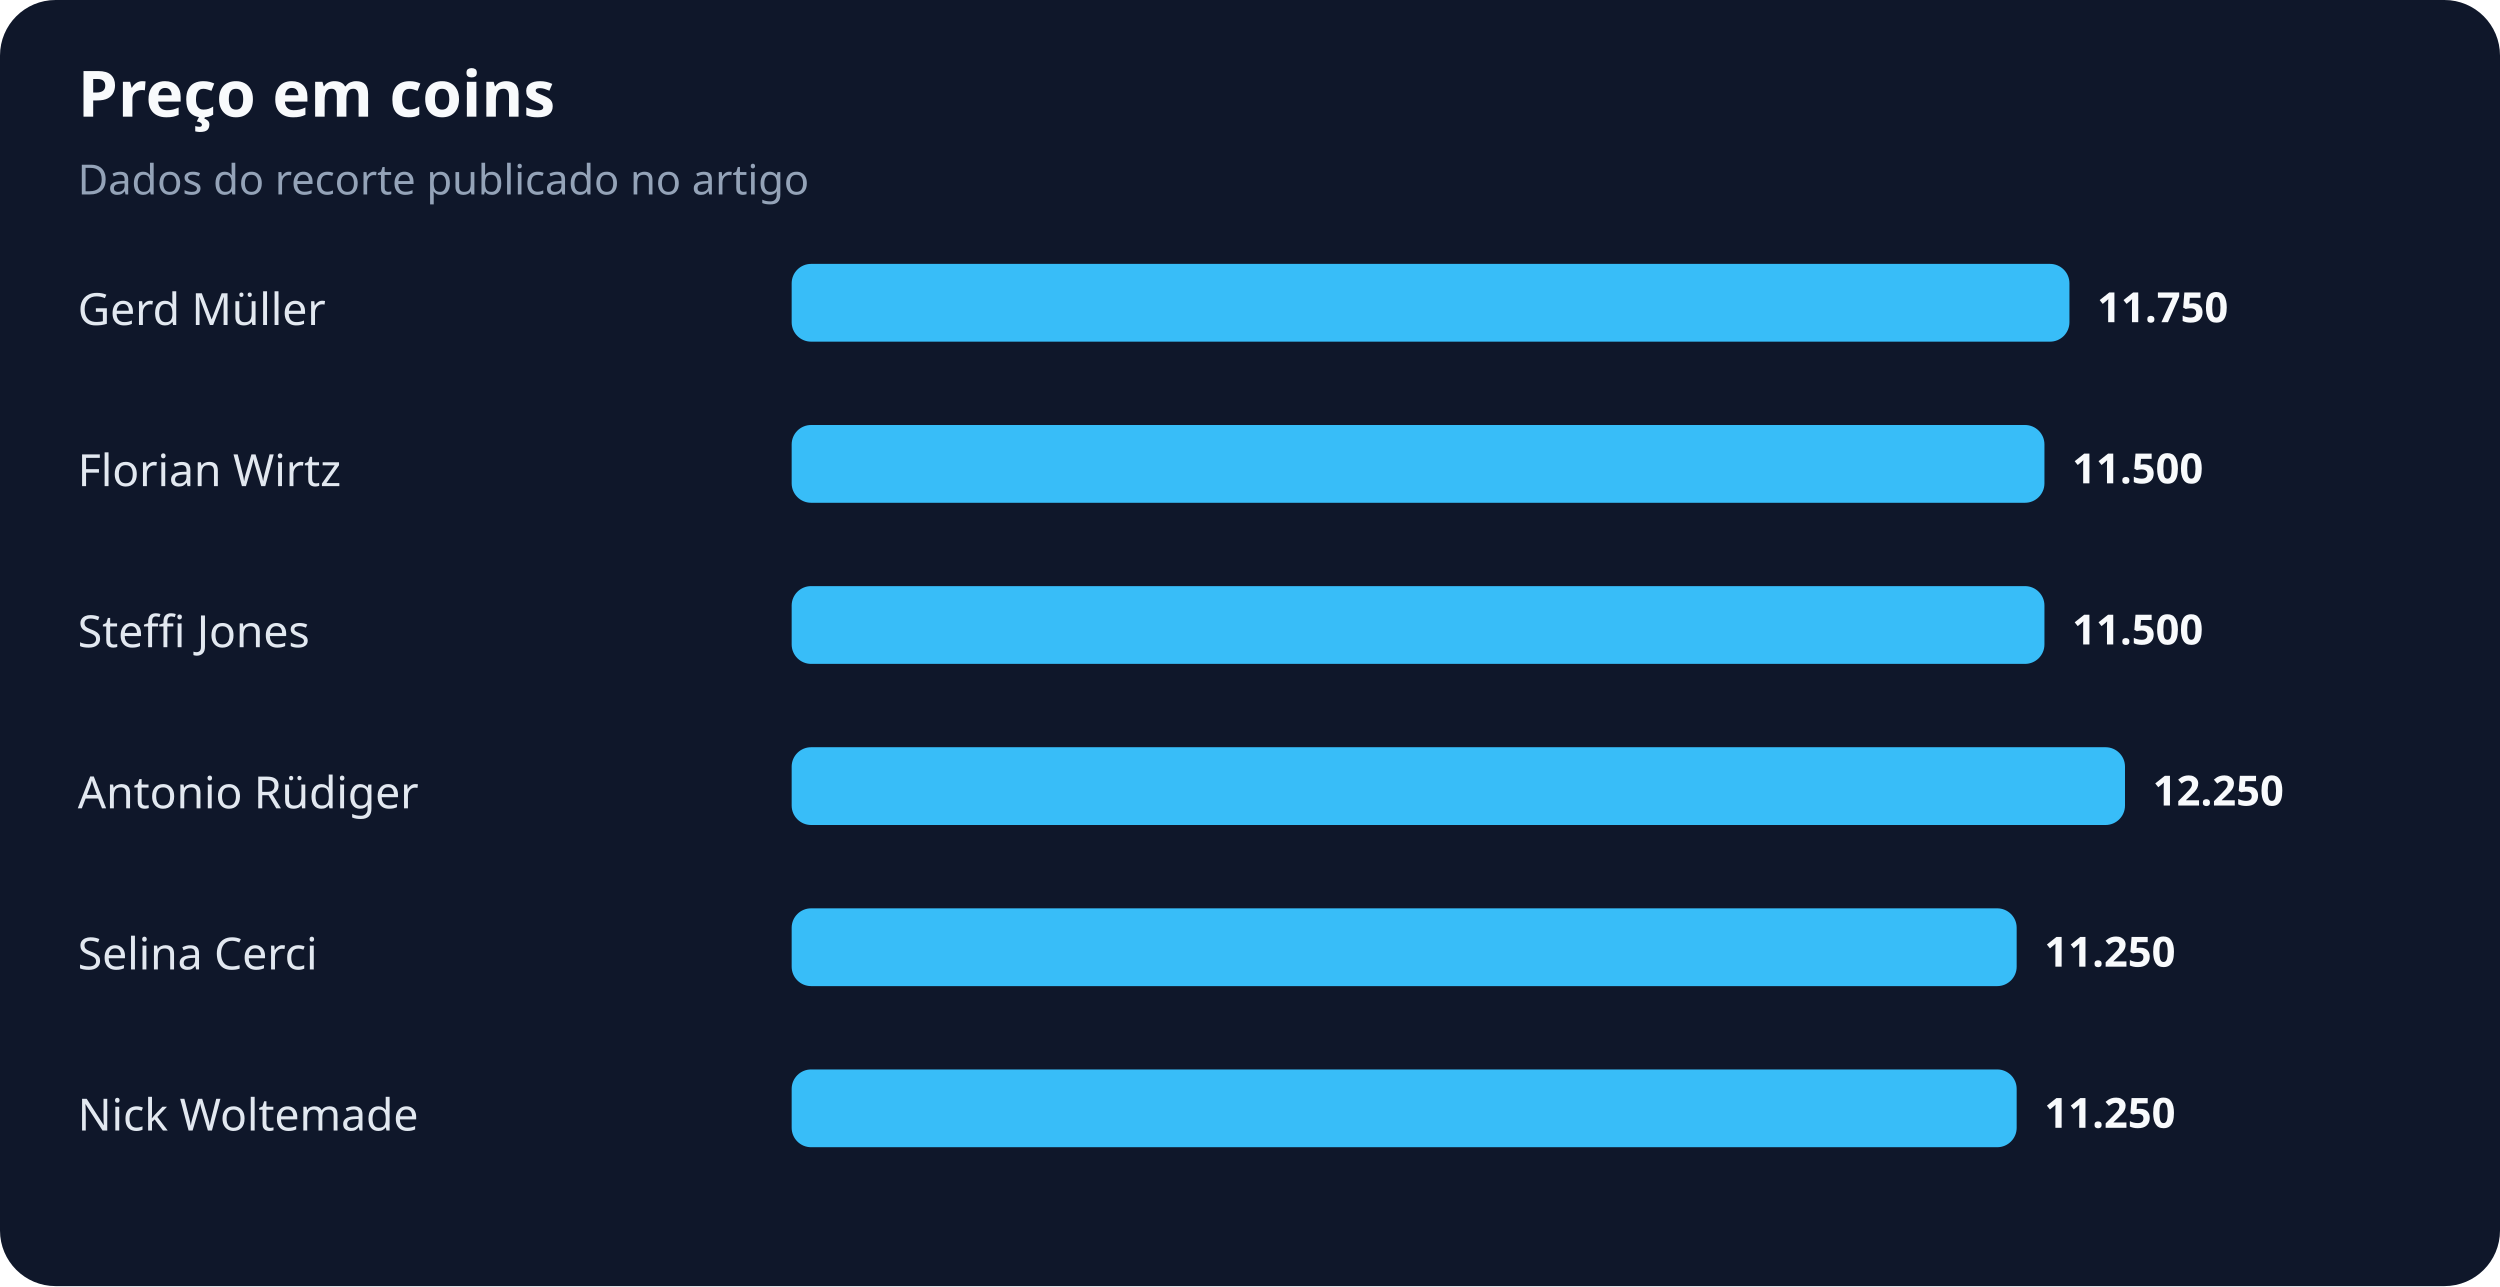
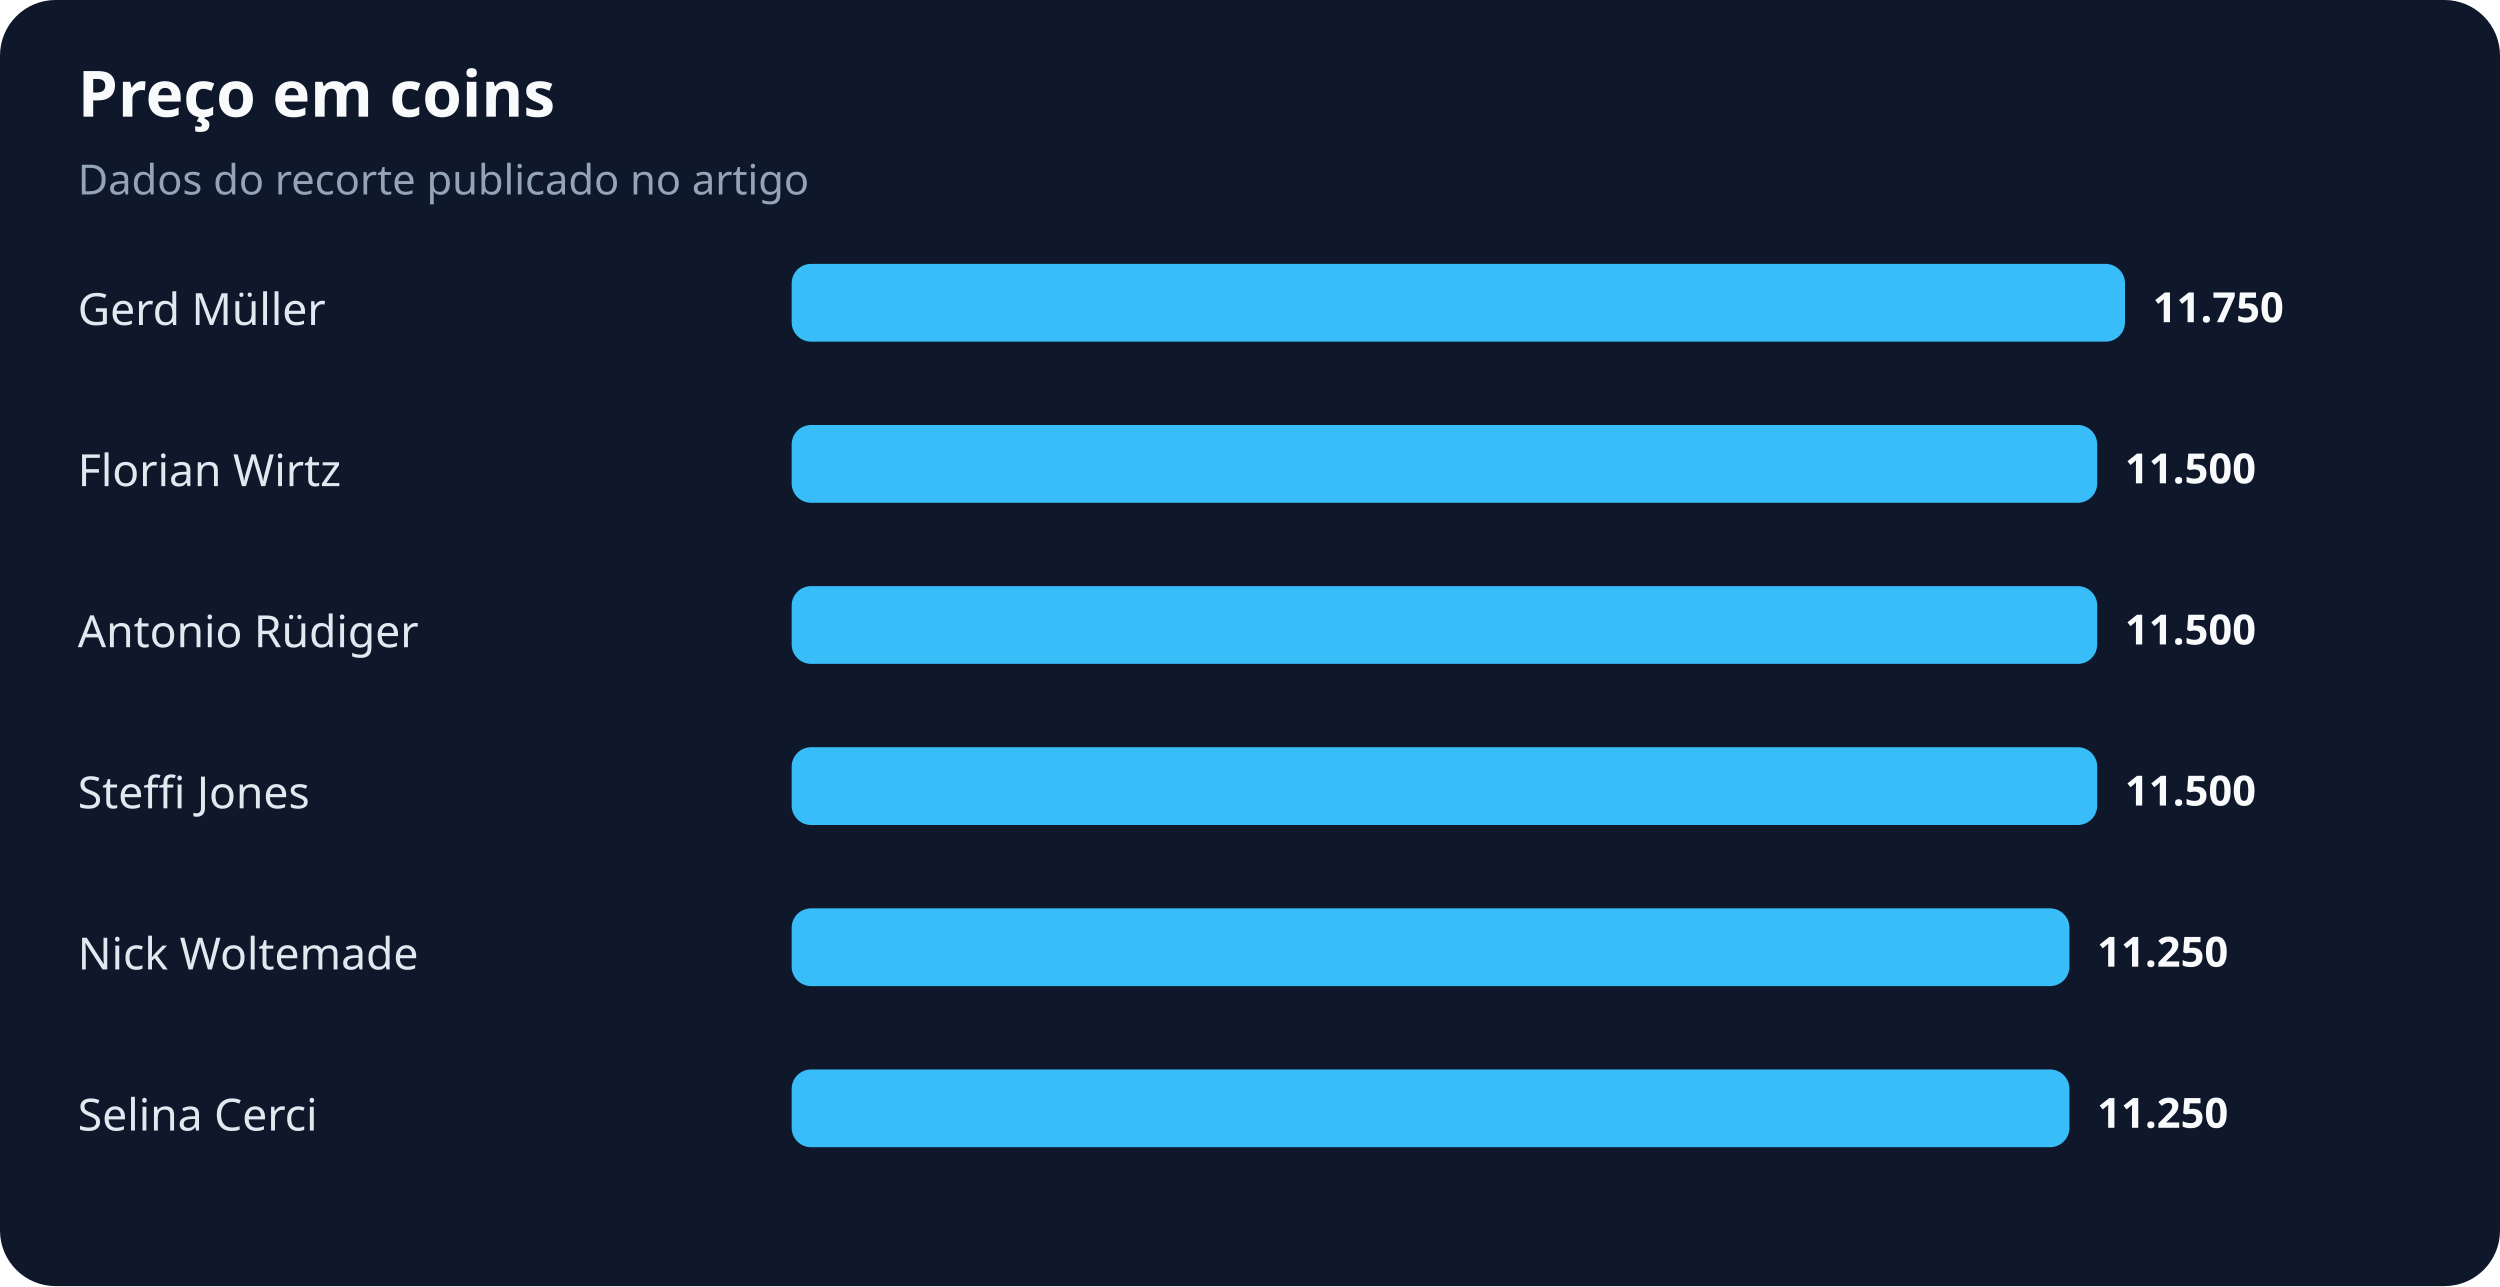
<svg xmlns="http://www.w3.org/2000/svg" width="900" height="463" viewBox="0 0 900 463" role="img" aria-labelledby="title desc">
  <rect width="100%" height="100%" rx="20" fill="#0f172a" />
  <text x="28" y="42" fill="#f8fafc" font-family="system-ui,sans-serif" font-size="23" font-weight="700">Preço em coins</text>
  <text x="28" y="70" fill="#94a3b8" font-family="system-ui,sans-serif" font-size="15">Dados do recorte publicado no artigo</text>
  <text x="28" y="117" fill="#e2e8f0" font-family="system-ui,sans-serif" font-size="16">Gerd Müller</text>
-   <rect x="285" y="95" width="460" height="28" rx="7" fill="#38bdf8" />
-   <text x="755" y="116" fill="#f8fafc" font-family="system-ui,sans-serif" font-size="15" font-weight="700">11.750</text>
+   <rect x="285" y="95" width="480" height="28" rx="7" fill="#38bdf8" />
+   <text x="775" y="116" fill="#f8fafc" font-family="system-ui,sans-serif" font-size="15" font-weight="700">11.750</text>
  <text x="28" y="175" fill="#e2e8f0" font-family="system-ui,sans-serif" font-size="16">Florian Wirtz</text>
-   <rect x="285" y="153" width="451" height="28" rx="7" fill="#38bdf8" />
-   <text x="746" y="174" fill="#f8fafc" font-family="system-ui,sans-serif" font-size="15" font-weight="700">11.500</text>
-   <text x="28" y="233" fill="#e2e8f0" font-family="system-ui,sans-serif" font-size="16">Steffi Jones</text>
-   <rect x="285" y="211" width="451" height="28" rx="7" fill="#38bdf8" />
-   <text x="746" y="232" fill="#f8fafc" font-family="system-ui,sans-serif" font-size="15" font-weight="700">11.500</text>
-   <text x="28" y="291" fill="#e2e8f0" font-family="system-ui,sans-serif" font-size="16">Antonio Rüdiger</text>
-   <rect x="285" y="269" width="480" height="28" rx="7" fill="#38bdf8" />
-   <text x="775" y="290" fill="#f8fafc" font-family="system-ui,sans-serif" font-size="15" font-weight="700">12.250</text>
-   <text x="28" y="349" fill="#e2e8f0" font-family="system-ui,sans-serif" font-size="16">Selina Cerci</text>
-   <rect x="285" y="327" width="441" height="28" rx="7" fill="#38bdf8" />
-   <text x="736" y="348" fill="#f8fafc" font-family="system-ui,sans-serif" font-size="15" font-weight="700">11.250</text>
-   <text x="28" y="407" fill="#e2e8f0" font-family="system-ui,sans-serif" font-size="16">Nick Woltemade</text>
-   <rect x="285" y="385" width="441" height="28" rx="7" fill="#38bdf8" />
-   <text x="736" y="406" fill="#f8fafc" font-family="system-ui,sans-serif" font-size="15" font-weight="700">11.250</text>
+   <rect x="285" y="153" width="470" height="28" rx="7" fill="#38bdf8" />
+   <text x="765" y="174" fill="#f8fafc" font-family="system-ui,sans-serif" font-size="15" font-weight="700">11.500</text>
+   <text x="28" y="233" fill="#e2e8f0" font-family="system-ui,sans-serif" font-size="16">Antonio Rüdiger</text>
+   <rect x="285" y="211" width="470" height="28" rx="7" fill="#38bdf8" />
+   <text x="765" y="232" fill="#f8fafc" font-family="system-ui,sans-serif" font-size="15" font-weight="700">11.500</text>
+   <text x="28" y="291" fill="#e2e8f0" font-family="system-ui,sans-serif" font-size="16">Steffi Jones</text>
+   <rect x="285" y="269" width="470" height="28" rx="7" fill="#38bdf8" />
+   <text x="765" y="290" fill="#f8fafc" font-family="system-ui,sans-serif" font-size="15" font-weight="700">11.500</text>
+   <text x="28" y="349" fill="#e2e8f0" font-family="system-ui,sans-serif" font-size="16">Nick Woltemade</text>
+   <rect x="285" y="327" width="460" height="28" rx="7" fill="#38bdf8" />
+   <text x="755" y="348" fill="#f8fafc" font-family="system-ui,sans-serif" font-size="15" font-weight="700">11.250</text>
+   <text x="28" y="407" fill="#e2e8f0" font-family="system-ui,sans-serif" font-size="16">Selina Cerci</text>
+   <rect x="285" y="385" width="460" height="28" rx="7" fill="#38bdf8" />
+   <text x="755" y="406" fill="#f8fafc" font-family="system-ui,sans-serif" font-size="15" font-weight="700">11.250</text>
</svg>
